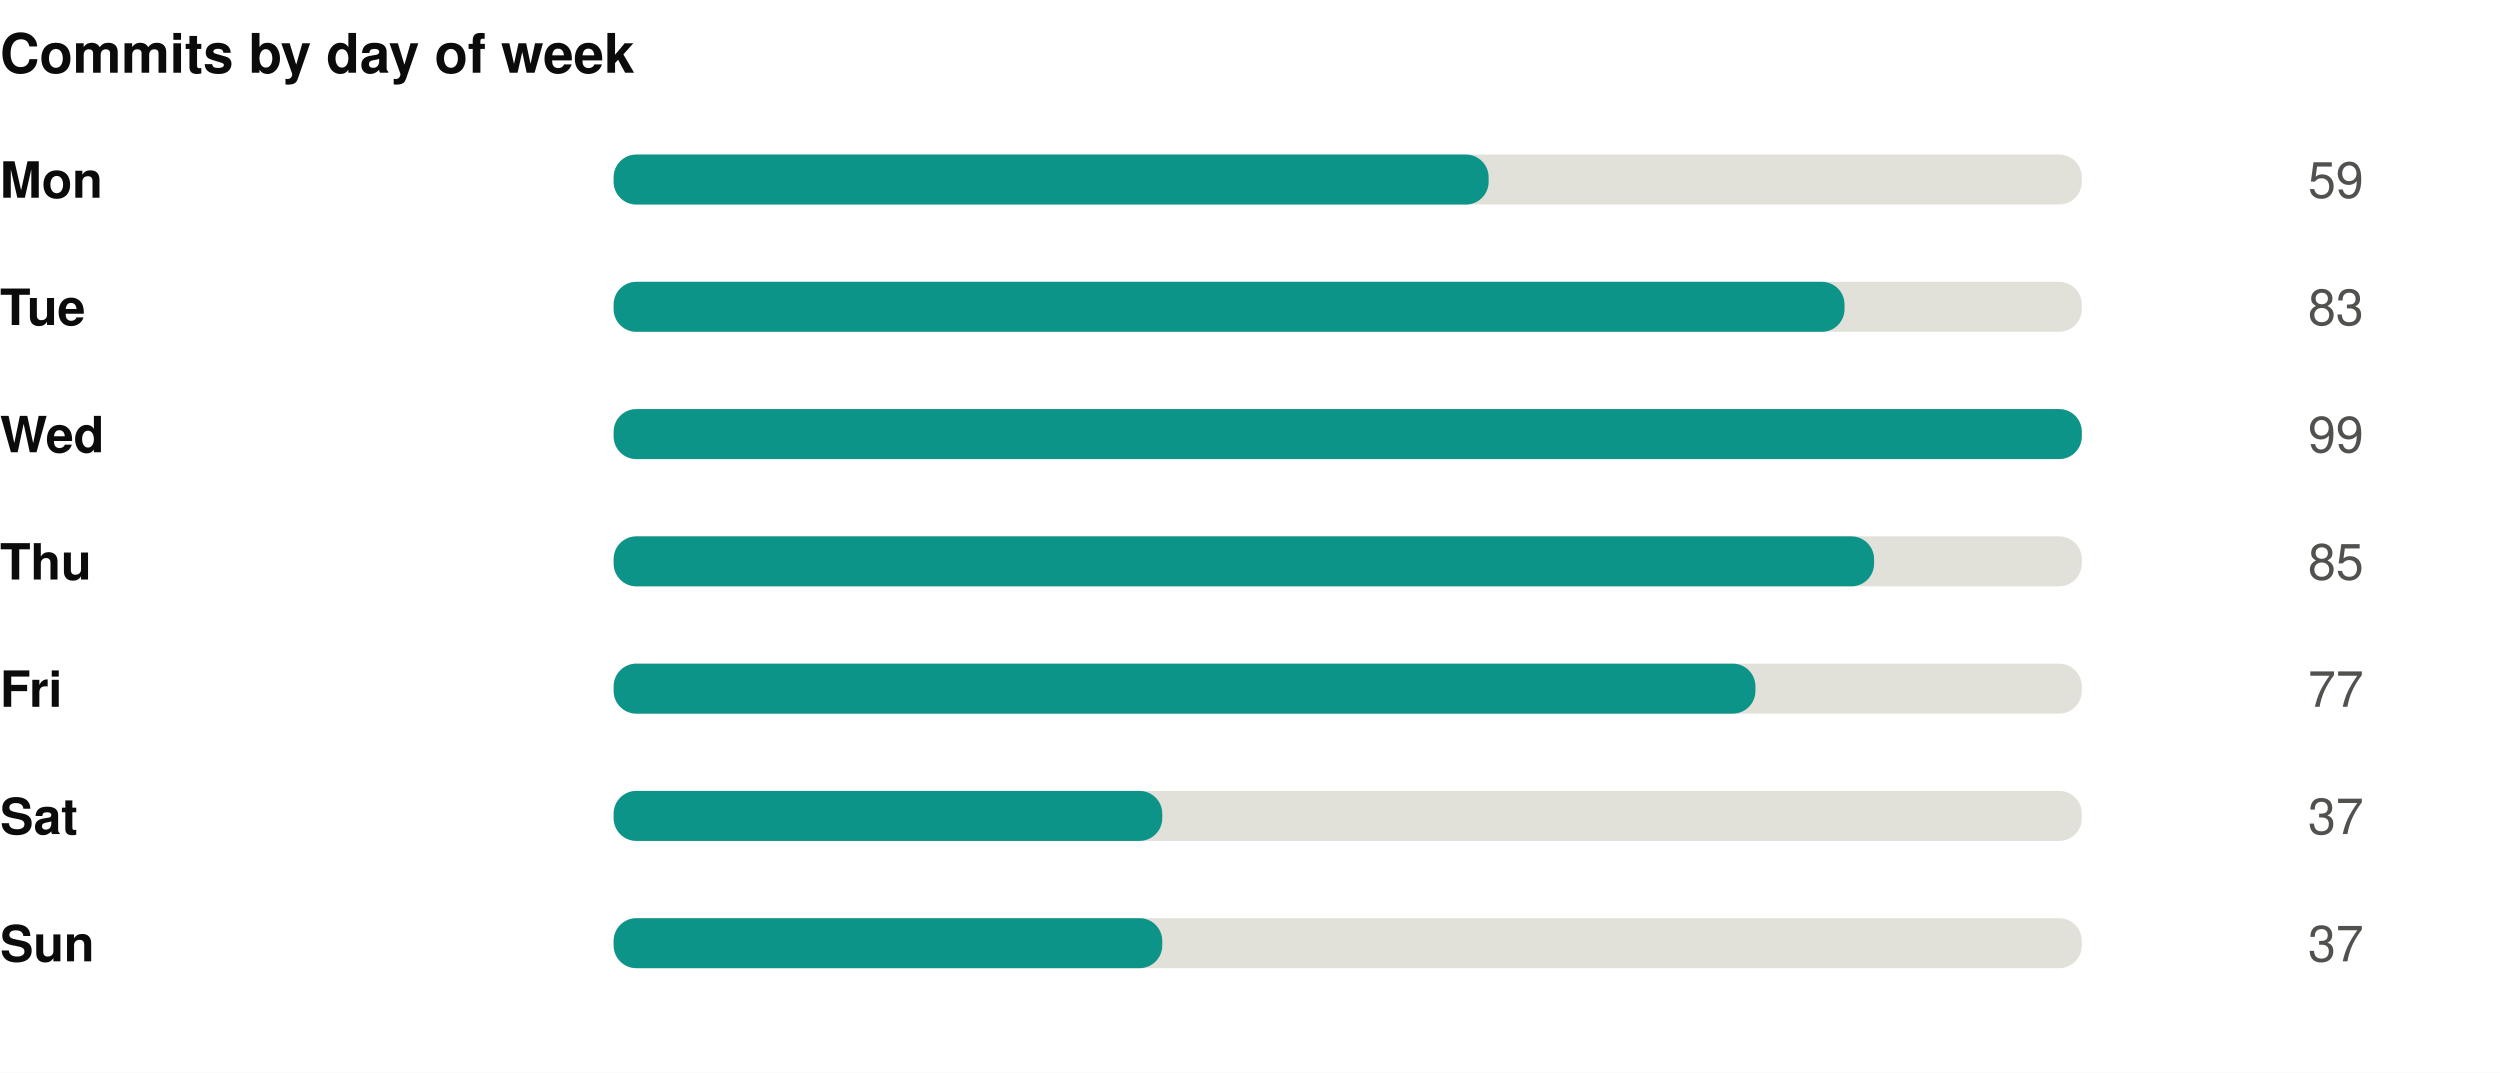
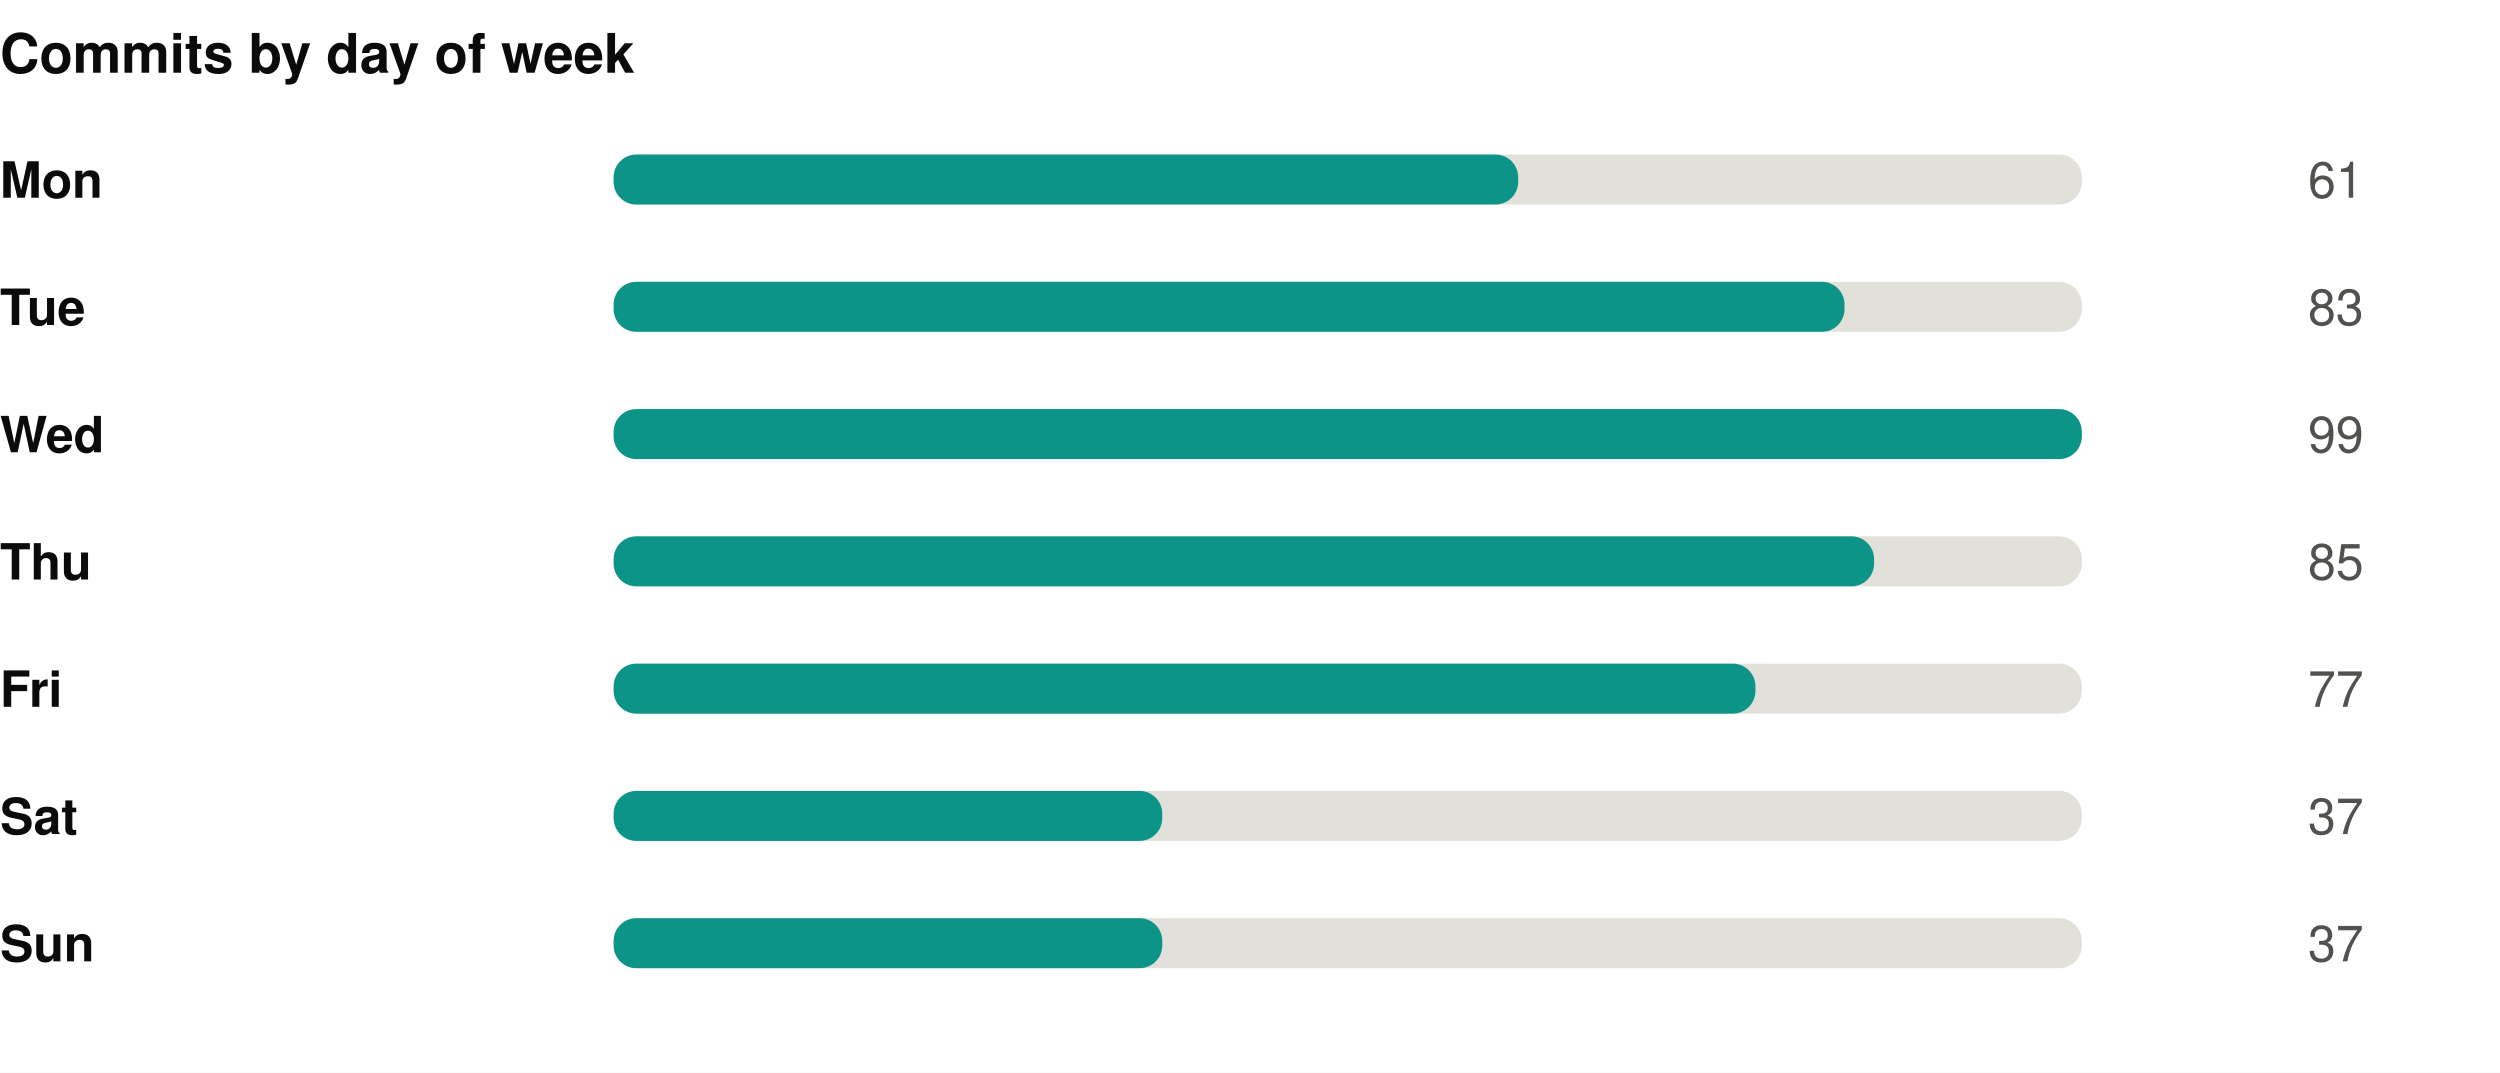
<svg xmlns="http://www.w3.org/2000/svg" width="550" height="236" viewBox="0 0 550 236" role="img">
  <rect width="550" height="236" fill="#ffffff" />
  <style>
@keyframes grow{from{transform:scaleX(0)}}
@keyframes rise{from{opacity:0;transform:translateY(9px)}}
@keyframes fade{from{opacity:0}}
@keyframes draw{to{stroke-dashoffset:0}}
.bar{transform-box:fill-box;transform-origin:left center;animation:grow .9s cubic-bezier(.22,1,.36,1) var(--d,0s) both}
.rise{animation:rise .7s cubic-bezier(.22,1,.36,1) var(--d,0s) both}
.fade{animation:fade .8s ease-out var(--d,0s) both}
.draw{animation:draw 1.7s ease-out .1s both}
@media (prefers-reduced-motion:reduce){
.bar,.rise,.fade,.draw{animation:none;transform:none;opacity:1;stroke-dashoffset:0}
}
</style>
  <g transform="translate(0,0)">
    <text x="0" y="16" font-family="-apple-system,BlinkMacSystemFont,'Segoe UI',Helvetica,Arial,sans-serif" font-size="12" font-weight="700" fill="#0b0b0b" text-anchor="start">Commits by day of week</text>
    <text x="0" y="43.5" font-family="-apple-system,BlinkMacSystemFont,'Segoe UI',Helvetica,Arial,sans-serif" font-size="11" font-weight="600" fill="#0b0b0b" text-anchor="start">Mon</text>
    <rect x="135" y="34" width="323" height="11" rx="5" fill="#e1e0d9" />
-     <rect class="bar" style="--d:0.00s" x="135" y="34" width="192.5" height="11" rx="5" fill="#0d9488" />
+     <rect class="bar" style="--d:0.00s" x="135" y="34" width="199.0" height="11" rx="5" fill="#0d9488" />
    <g class="fade" style="--d:0.00s">
-       <text x="520" y="43.5" font-family="-apple-system,BlinkMacSystemFont,'Segoe UI',Helvetica,Arial,sans-serif" font-size="11" font-weight="400" fill="#52514e" text-anchor="end">59</text>
+       <text x="520" y="43.5" font-family="-apple-system,BlinkMacSystemFont,'Segoe UI',Helvetica,Arial,sans-serif" font-size="11" font-weight="400" fill="#52514e" text-anchor="end">61</text>
    </g>
    <text x="0" y="71.5" font-family="-apple-system,BlinkMacSystemFont,'Segoe UI',Helvetica,Arial,sans-serif" font-size="11" font-weight="600" fill="#0b0b0b" text-anchor="start">Tue</text>
    <rect x="135" y="62" width="323" height="11" rx="5" fill="#e1e0d9" />
    <rect class="bar" style="--d:0.07s" x="135" y="62" width="270.8" height="11" rx="5" fill="#0d9488" />
    <g class="fade" style="--d:0.07s">
      <text x="520" y="71.5" font-family="-apple-system,BlinkMacSystemFont,'Segoe UI',Helvetica,Arial,sans-serif" font-size="11" font-weight="400" fill="#52514e" text-anchor="end">83</text>
    </g>
    <text x="0" y="99.5" font-family="-apple-system,BlinkMacSystemFont,'Segoe UI',Helvetica,Arial,sans-serif" font-size="11" font-weight="600" fill="#0b0b0b" text-anchor="start">Wed</text>
    <rect x="135" y="90" width="323" height="11" rx="5" fill="#e1e0d9" />
    <rect class="bar" style="--d:0.14s" x="135" y="90" width="323.0" height="11" rx="5" fill="#0d9488" />
    <g class="fade" style="--d:0.14s">
      <text x="520" y="99.5" font-family="-apple-system,BlinkMacSystemFont,'Segoe UI',Helvetica,Arial,sans-serif" font-size="11" font-weight="400" fill="#52514e" text-anchor="end">99</text>
    </g>
    <text x="0" y="127.5" font-family="-apple-system,BlinkMacSystemFont,'Segoe UI',Helvetica,Arial,sans-serif" font-size="11" font-weight="600" fill="#0b0b0b" text-anchor="start">Thu</text>
    <rect x="135" y="118" width="323" height="11" rx="5" fill="#e1e0d9" />
    <rect class="bar" style="--d:0.21s" x="135" y="118" width="277.3" height="11" rx="5" fill="#0d9488" />
    <g class="fade" style="--d:0.21s">
      <text x="520" y="127.5" font-family="-apple-system,BlinkMacSystemFont,'Segoe UI',Helvetica,Arial,sans-serif" font-size="11" font-weight="400" fill="#52514e" text-anchor="end">85</text>
    </g>
    <text x="0" y="155.5" font-family="-apple-system,BlinkMacSystemFont,'Segoe UI',Helvetica,Arial,sans-serif" font-size="11" font-weight="600" fill="#0b0b0b" text-anchor="start">Fri</text>
    <rect x="135" y="146" width="323" height="11" rx="5" fill="#e1e0d9" />
    <rect class="bar" style="--d:0.28s" x="135" y="146" width="251.2" height="11" rx="5" fill="#0d9488" />
    <g class="fade" style="--d:0.28s">
      <text x="520" y="155.5" font-family="-apple-system,BlinkMacSystemFont,'Segoe UI',Helvetica,Arial,sans-serif" font-size="11" font-weight="400" fill="#52514e" text-anchor="end">77</text>
    </g>
    <text x="0" y="183.5" font-family="-apple-system,BlinkMacSystemFont,'Segoe UI',Helvetica,Arial,sans-serif" font-size="11" font-weight="600" fill="#0b0b0b" text-anchor="start">Sat</text>
    <rect x="135" y="174" width="323" height="11" rx="5" fill="#e1e0d9" />
    <rect class="bar" style="--d:0.35s" x="135" y="174" width="120.7" height="11" rx="5" fill="#0d9488" />
    <g class="fade" style="--d:0.35s">
      <text x="520" y="183.5" font-family="-apple-system,BlinkMacSystemFont,'Segoe UI',Helvetica,Arial,sans-serif" font-size="11" font-weight="400" fill="#52514e" text-anchor="end">37</text>
    </g>
    <text x="0" y="211.5" font-family="-apple-system,BlinkMacSystemFont,'Segoe UI',Helvetica,Arial,sans-serif" font-size="11" font-weight="600" fill="#0b0b0b" text-anchor="start">Sun</text>
    <rect x="135" y="202" width="323" height="11" rx="5" fill="#e1e0d9" />
    <rect class="bar" style="--d:0.42s" x="135" y="202" width="120.7" height="11" rx="5" fill="#0d9488" />
    <g class="fade" style="--d:0.42s">
      <text x="520" y="211.5" font-family="-apple-system,BlinkMacSystemFont,'Segoe UI',Helvetica,Arial,sans-serif" font-size="11" font-weight="400" fill="#52514e" text-anchor="end">37</text>
    </g>
  </g>
</svg>
